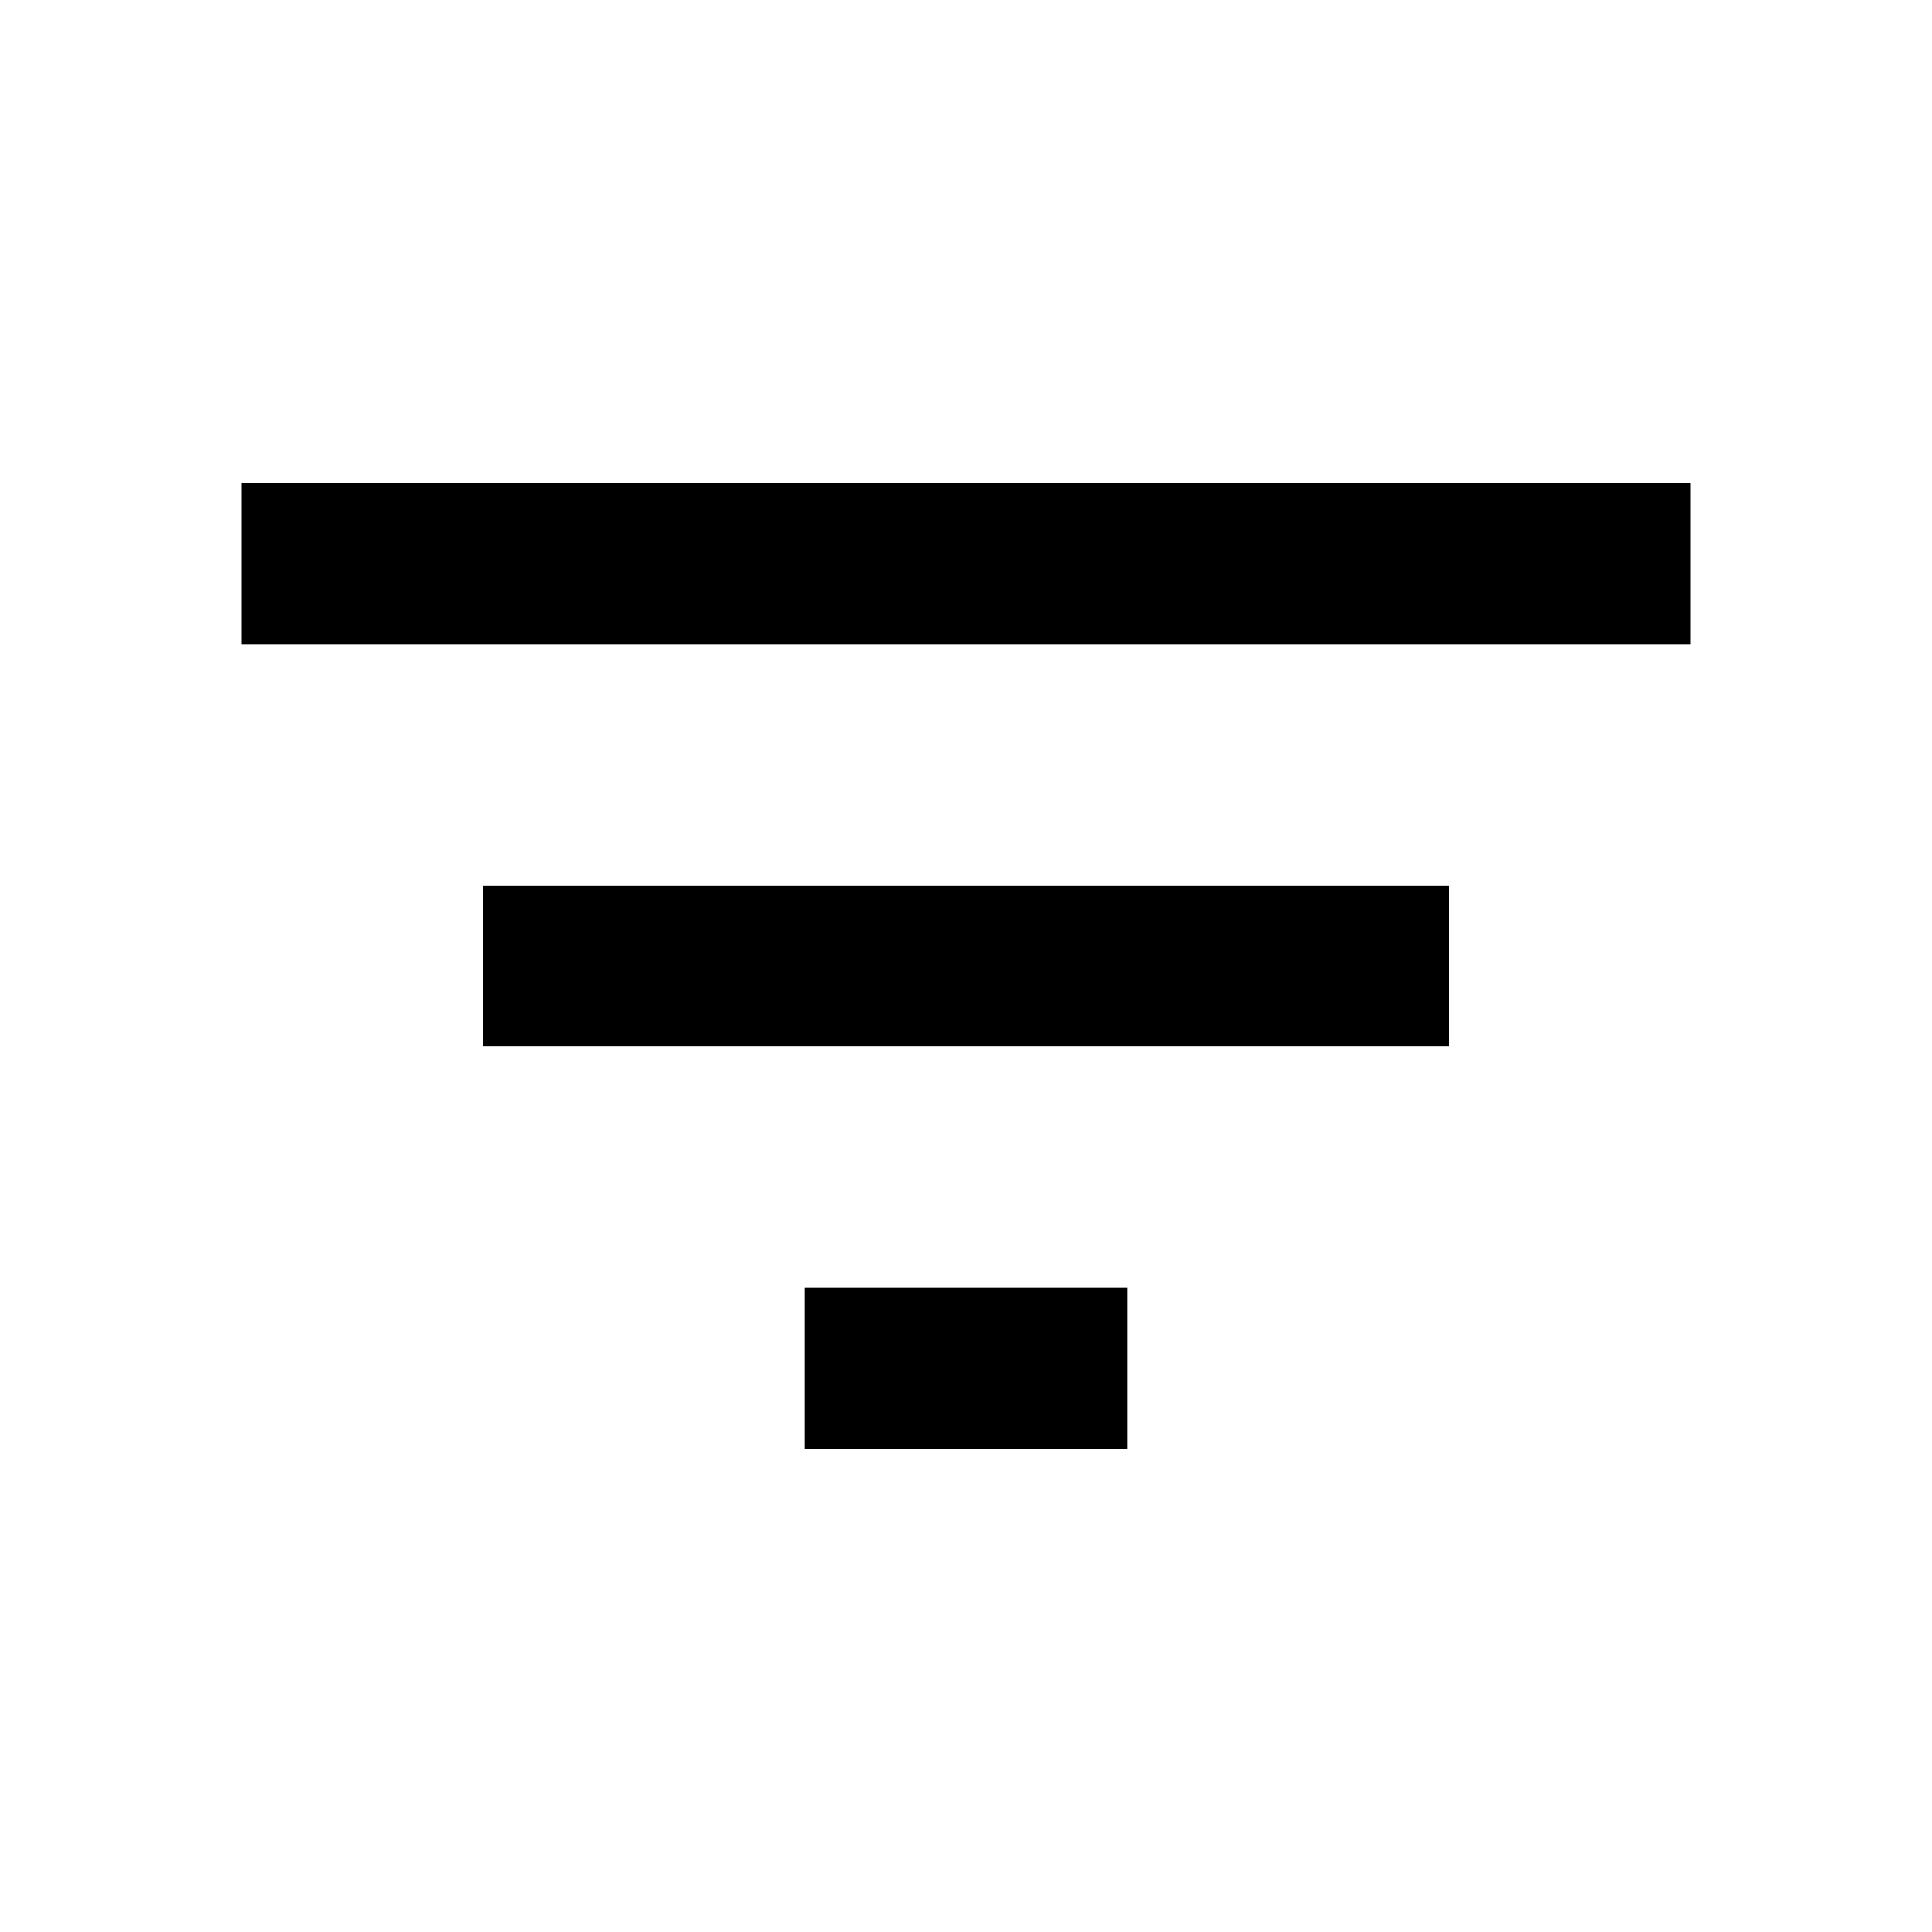
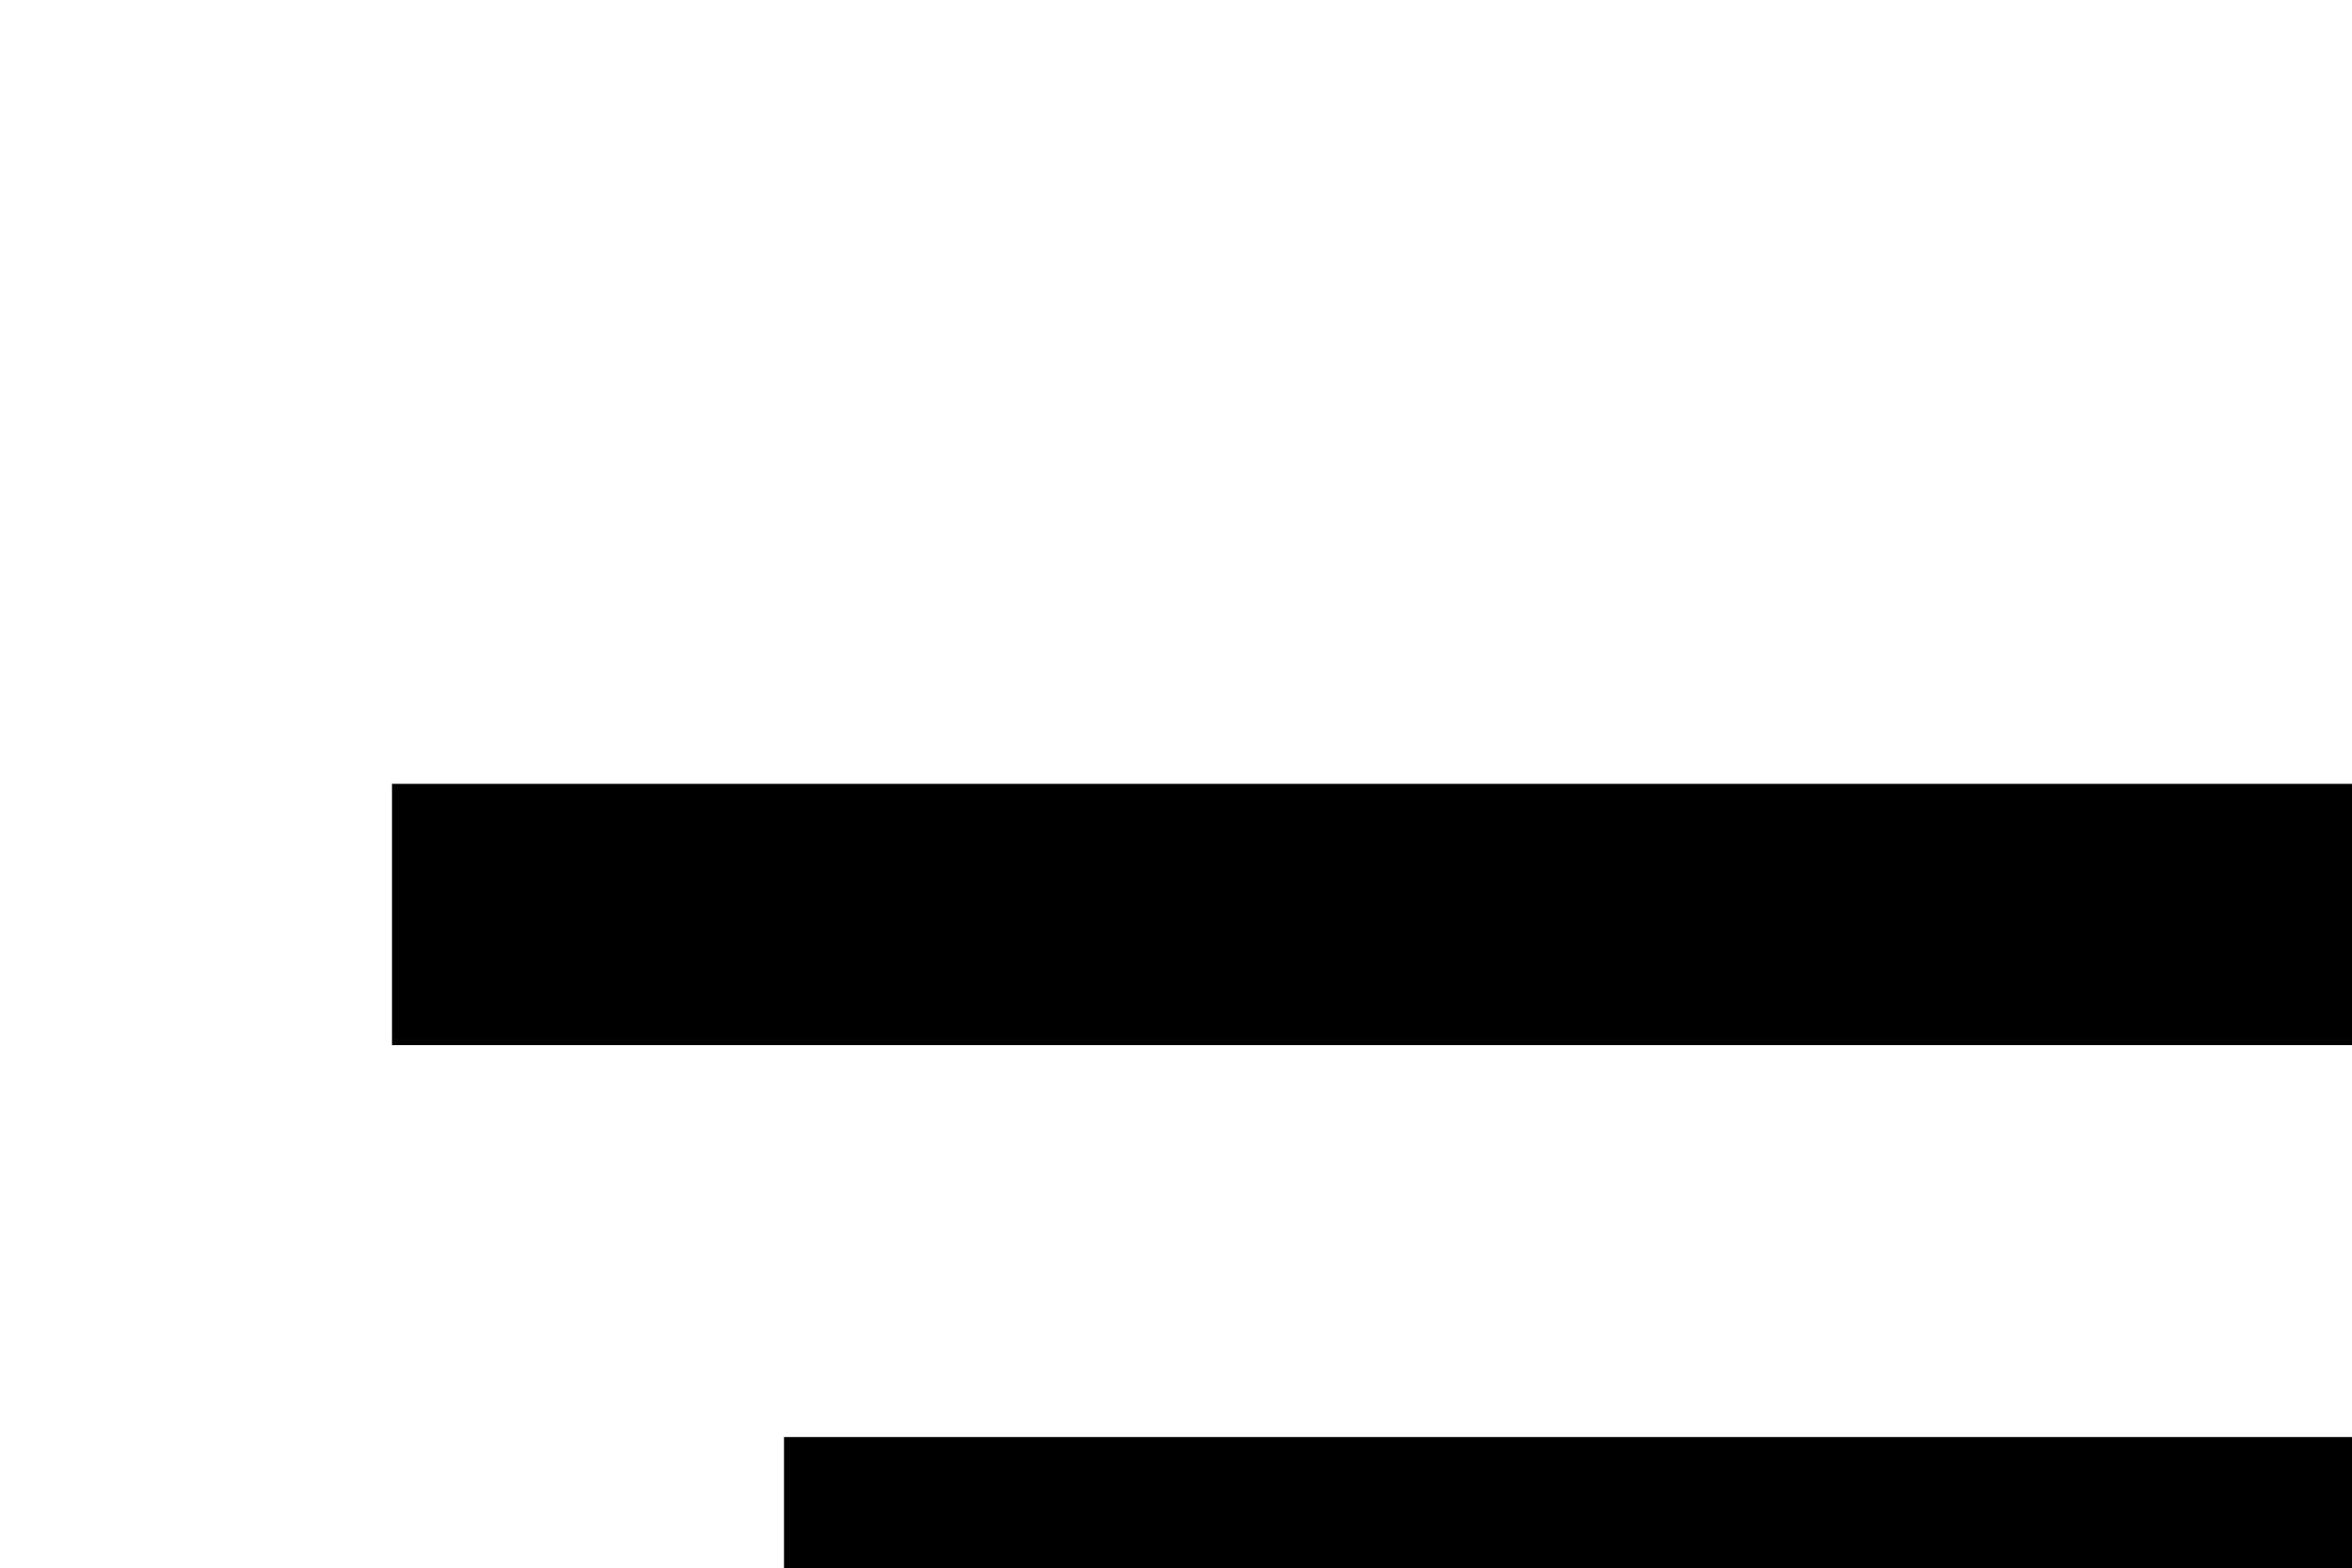
- <svg xmlns="http://www.w3.org/2000/svg" class="svg-icon" role="img" width="24" height="24">
+ <svg xmlns="http://www.w3.org/2000/svg" class="svg-icon" role="img" viewbox="0 0 24 24">
  <path d="M10 18h4v-2h-4v2zM3 6v2h18V6H3zm3 7h12v-2H6v2z" />
</svg>
